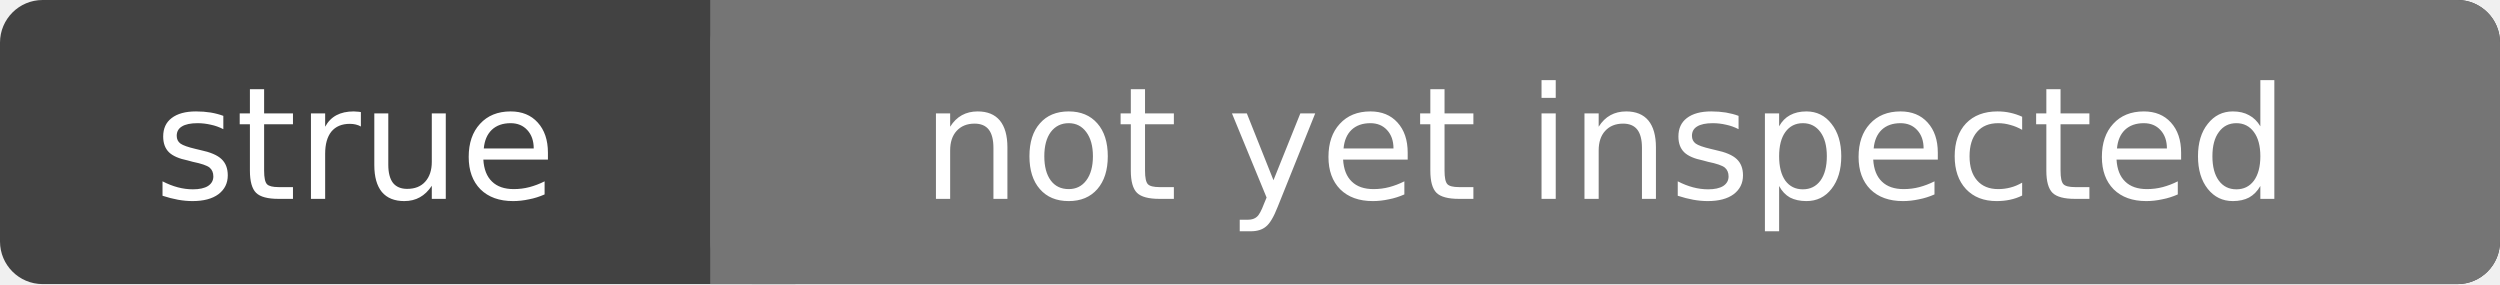
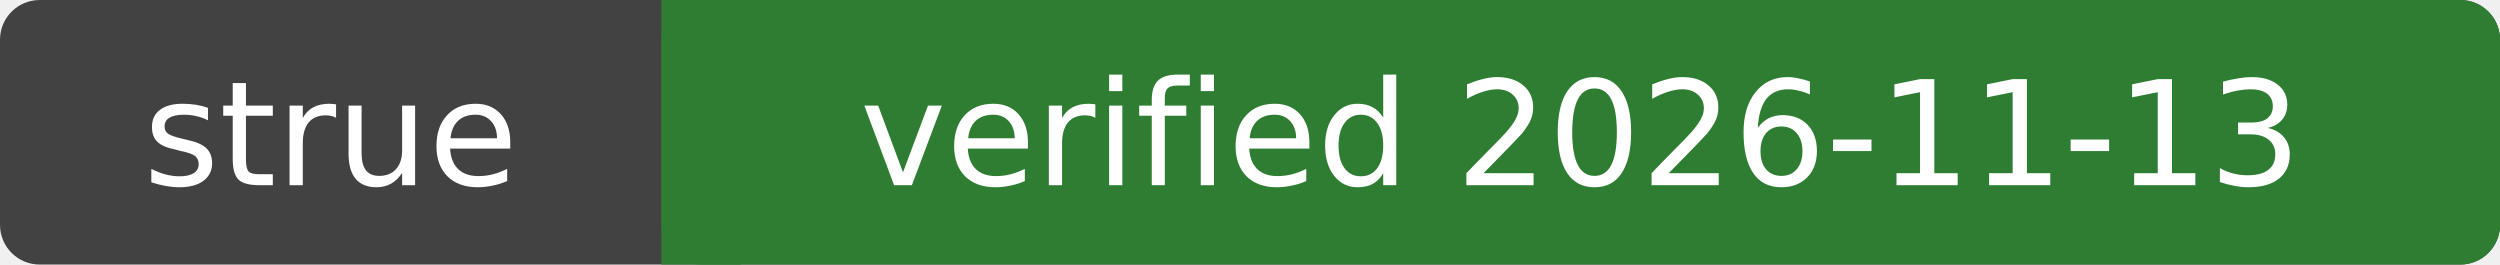
- <svg xmlns="http://www.w3.org/2000/svg" width="176" height="20" role="img" aria-label="strue: not yet inspected">
-   <rect width="176" height="20" rx="3" fill="#424242" />
-   <rect x="50" width="126" height="20" rx="3" fill="#757575" />
-   <rect x="50" width="6" height="20" fill="#757575" />
+ <svg xmlns="http://www.w3.org/2000/svg" width="189" height="20" role="img" aria-label="strue: verified 2026-11-13">
+   <rect width="189" height="20" rx="3" fill="#424242" />
+   <rect x="50" width="139" height="20" rx="3" fill="#2e7d32" />
+   <rect x="50" width="6" height="20" fill="#2e7d32" />
  <g fill="#fff" font-family="Verdana,DejaVu Sans,sans-serif" font-size="11" text-anchor="middle">
    <text x="25.0" y="14">strue</text>
-     <text x="113.0" y="14">not yet inspected</text>
+     <text x="119.5" y="14">verified 2026-11-13</text>
  </g>
</svg>
